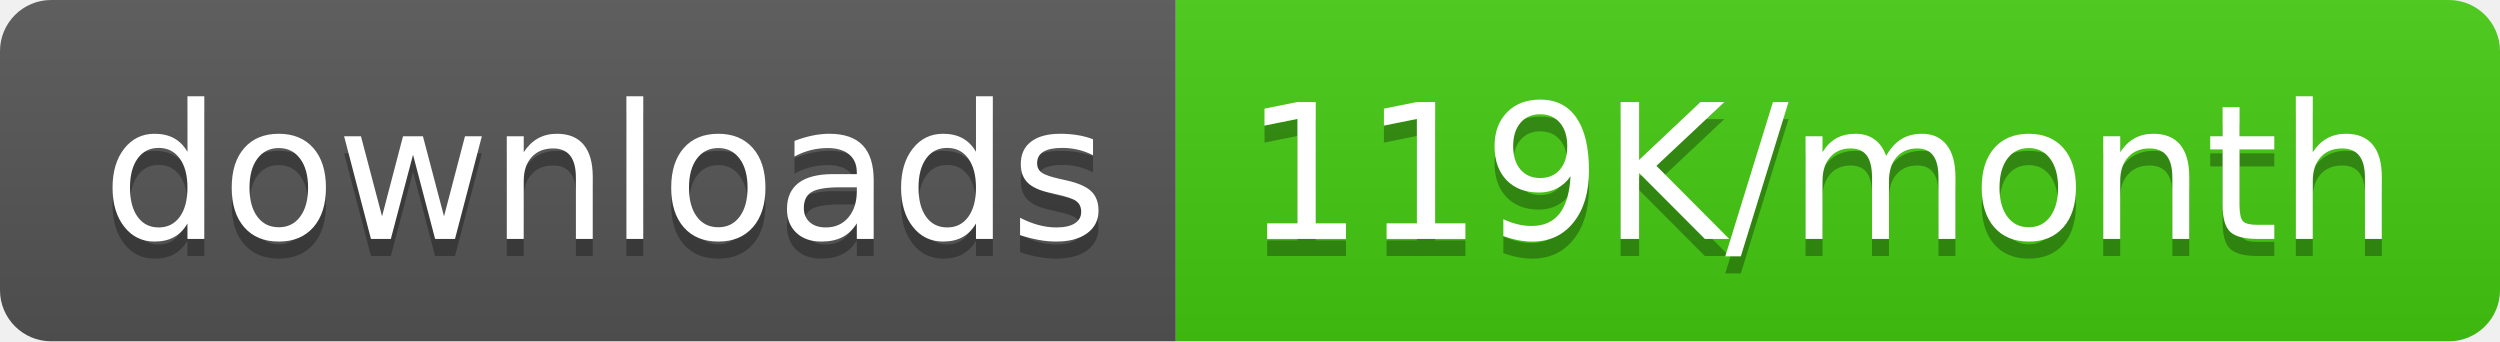
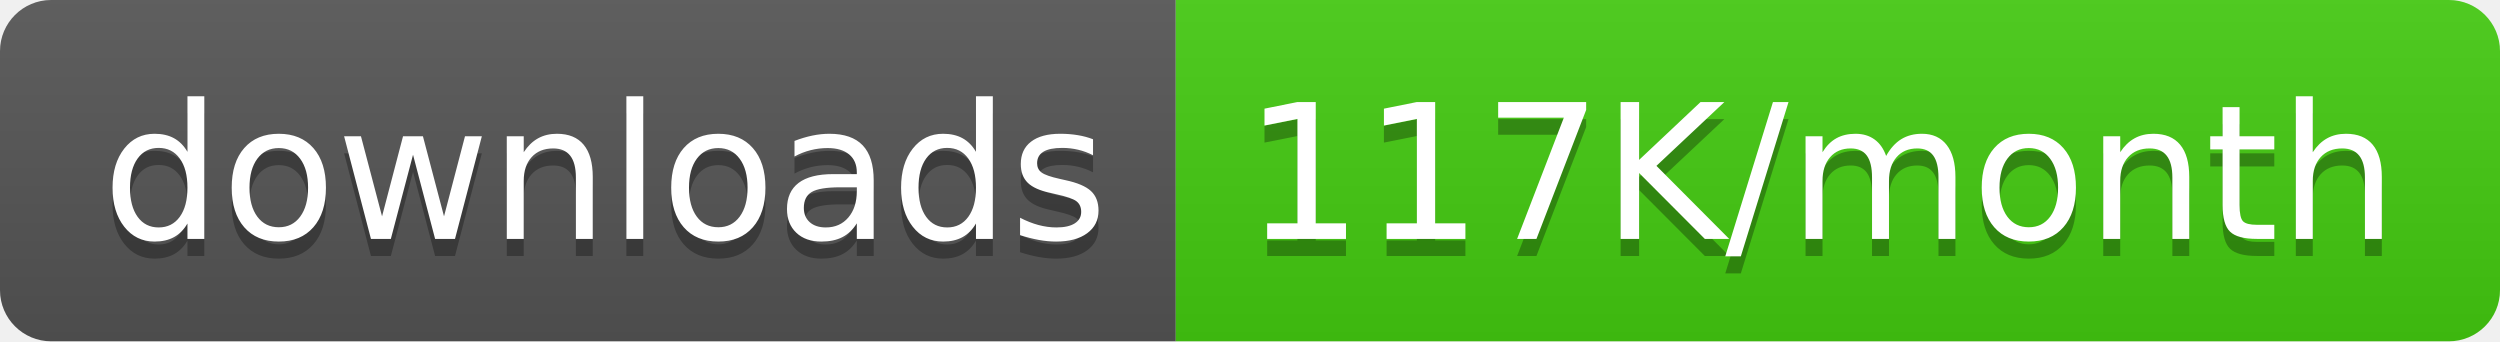
<svg xmlns="http://www.w3.org/2000/svg" width="146.5" height="20">
  <linearGradient id="smooth" x2="0" y2="100%">
    <stop offset="0" stop-color="#bbb" stop-opacity=".1" />
    <stop offset="1" stop-opacity=".1" />
  </linearGradient>
  <clipPath id="round">
    <rect width="146.5" height="20" rx="3" fill="#fff" />
  </clipPath>
  <g clip-path="url(#round)">
    <rect width="68.9" height="20" fill="#555" />
    <rect x="68.9" width="77.6" height="20" fill="#4c1" />
    <rect width="146.5" height="20" fill="url(#smooth)" />
  </g>
  <g fill="#fff" text-anchor="middle" font-family="DejaVu Sans,Verdana,Geneva,sans-serif" font-size="110">
    <text x="354.5" y="150" fill="#010101" fill-opacity=".3" transform="scale(0.1)" textLength="589.0" lengthAdjust="spacing">downloads</text>
    <text x="354.5" y="140" transform="scale(0.1)" textLength="589.0" lengthAdjust="spacing">downloads</text>
-     <text x="1067.0" y="150" fill="#010101" fill-opacity=".3" transform="scale(0.1)" textLength="676.0" lengthAdjust="spacing">119K/month</text>
-     <text x="1067.0" y="140" transform="scale(0.1)" textLength="676.0" lengthAdjust="spacing">119K/month</text>
+     <text x="1067.0" y="150" fill="#010101" fill-opacity=".3" transform="scale(0.1)" textLength="676.0" lengthAdjust="spacing">117K/month</text>
+     <text x="1067.0" y="140" transform="scale(0.1)" textLength="676.0" lengthAdjust="spacing">117K/month</text>
  </g>
</svg>
